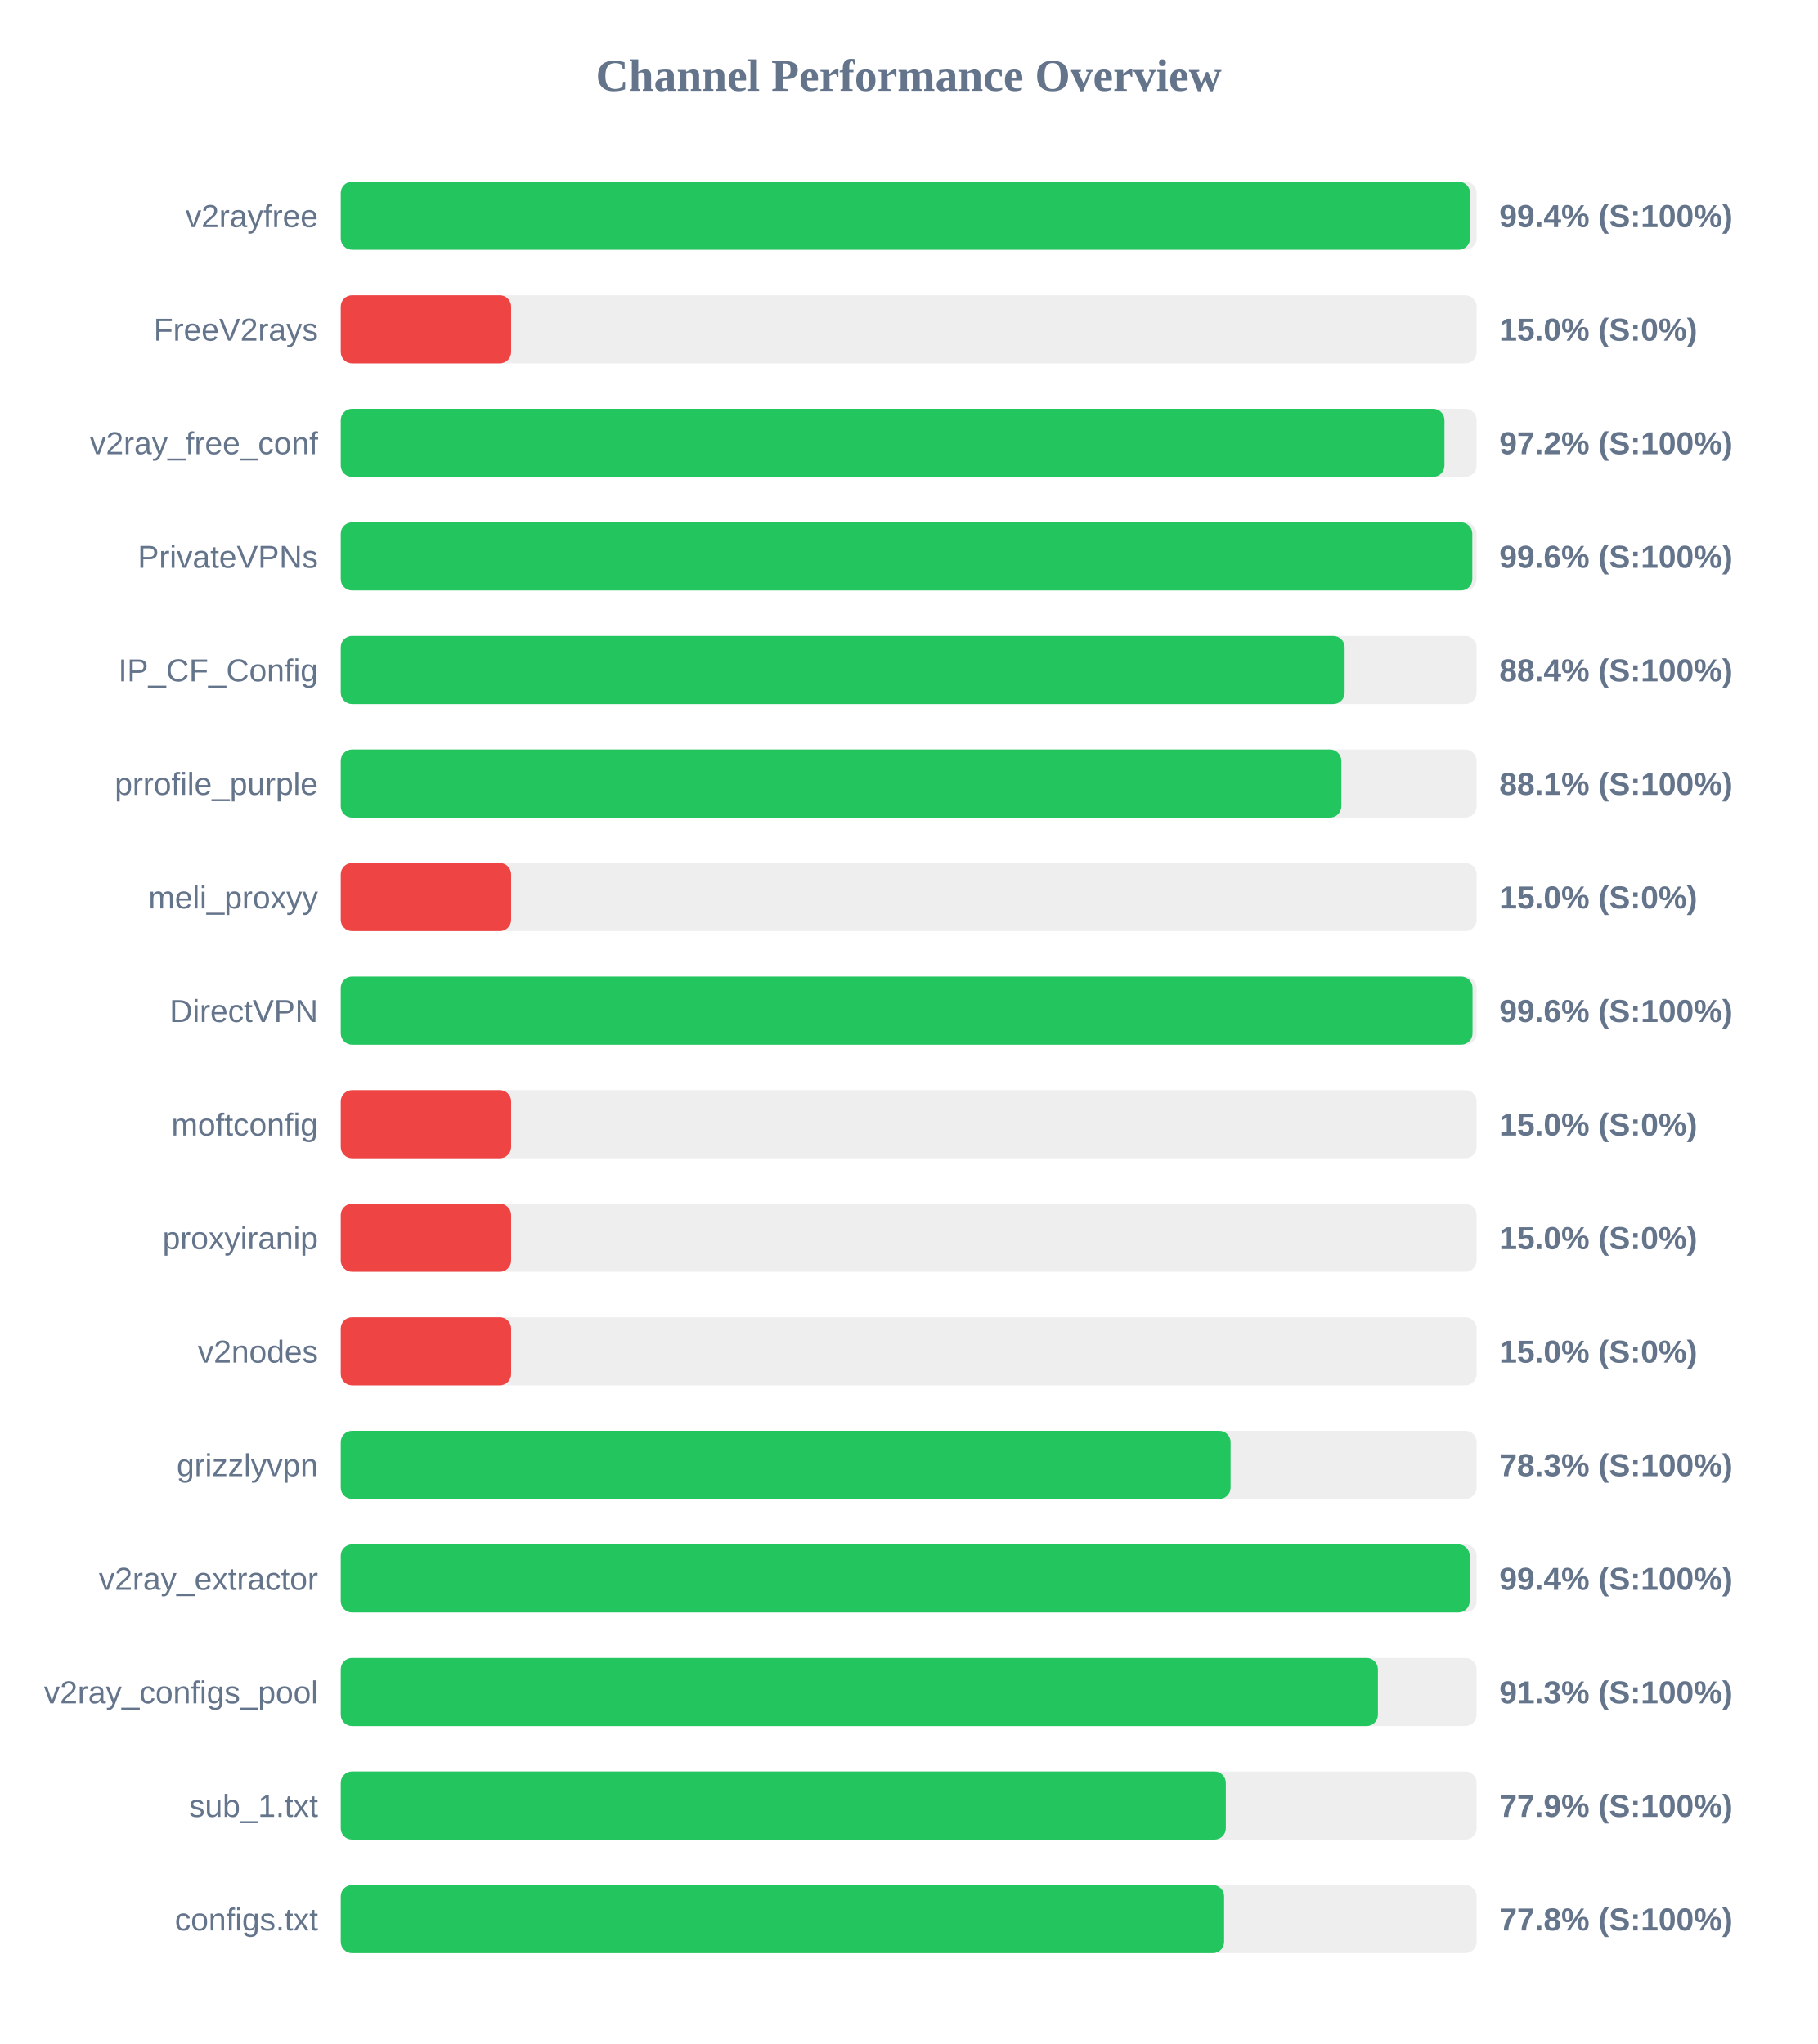
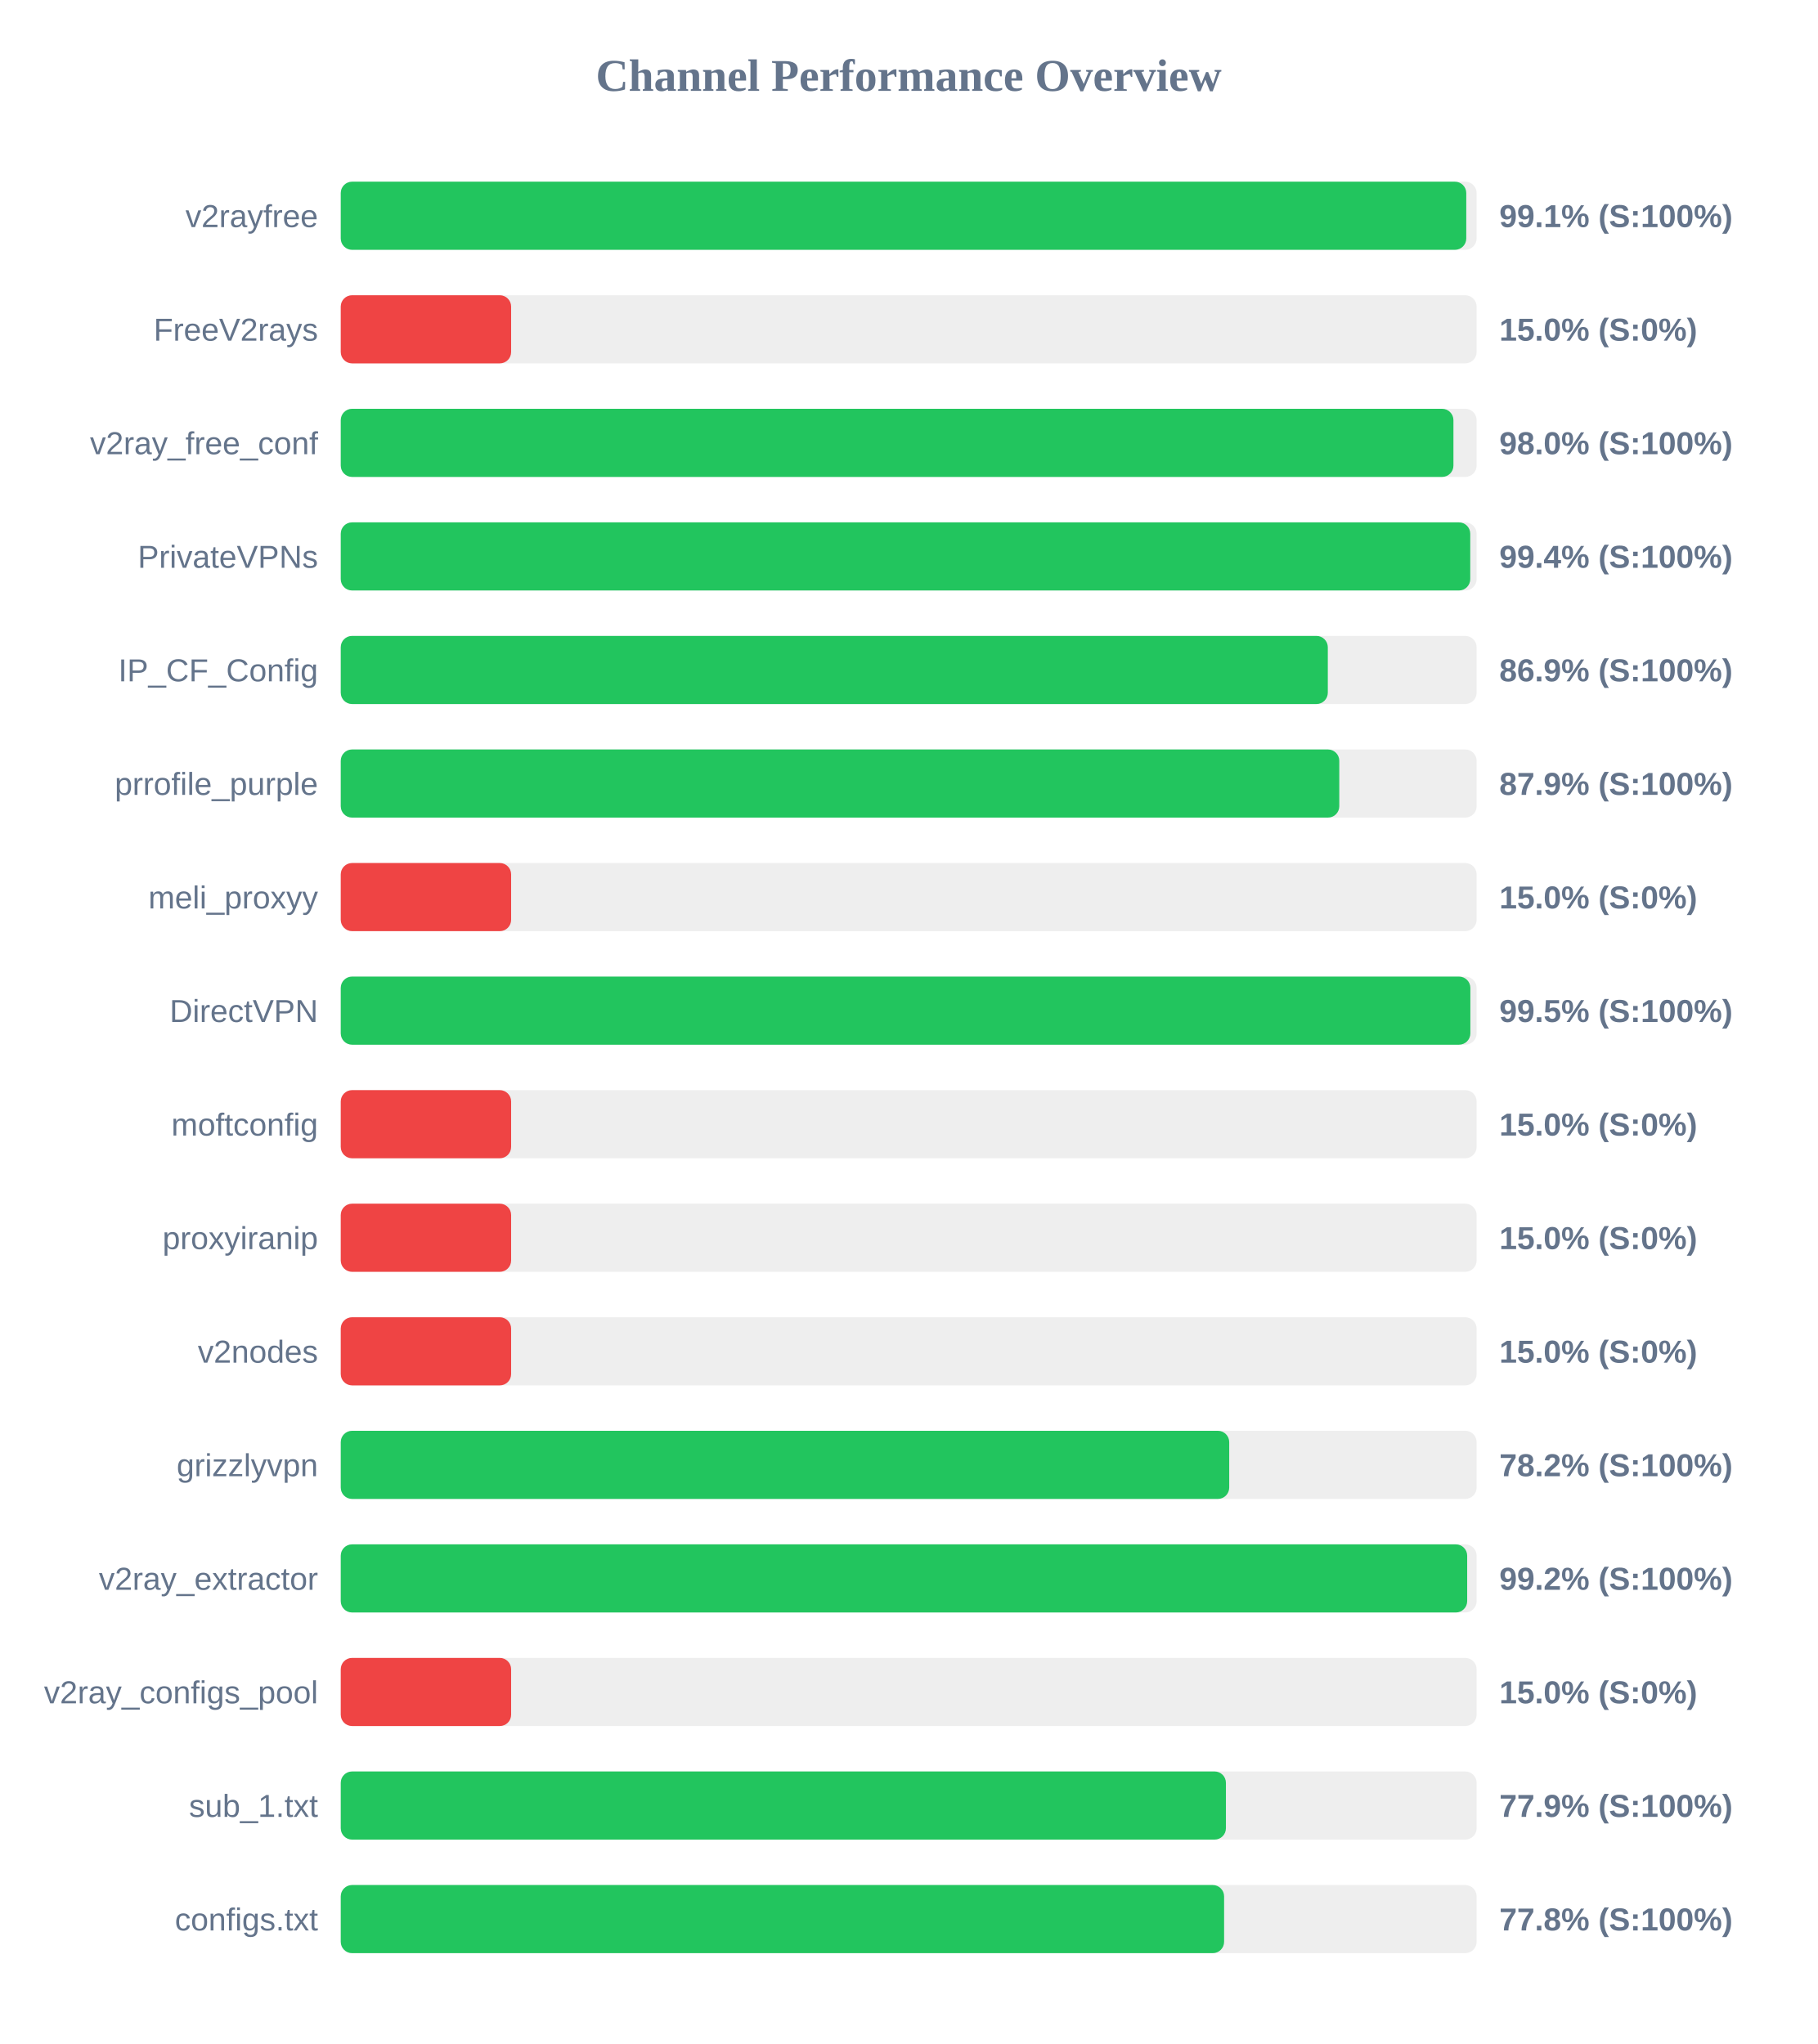
<svg xmlns="http://www.w3.org/2000/svg" width="800" height="900" version="1.1">
  <style>
        .row { font: 14px Arial; fill: #64748b; }
        .score { font: bold 14px Arial; fill: #64748b; }
    </style>
  <text x="400" y="40" text-anchor="middle" font-size="20px" font-weight="bold" fill="#64748b">Channel Performance Overview</text>
  <rect x="150" y="80" width="500" height="30" fill="#eee" rx="5" />
-   <rect x="150" y="80" width="497.1" height="30" fill="#22c55e" rx="5" />
+   <rect x="150" y="80" width="495.45" height="30" fill="#22c55e" rx="5" />
  <text x="140" y="100" text-anchor="end" class="row">v2rayfree</text>
-   <text x="660" y="100" text-anchor="start" class="score">99.4% (S:100%)</text>
+   <text x="660" y="100" text-anchor="start" class="score">99.1% (S:100%)</text>
  <rect x="150" y="130" width="500" height="30" fill="#eee" rx="5" />
  <rect x="150" y="130" width="75.0" height="30" fill="#ef4444" rx="5" />
  <text x="140" y="150" text-anchor="end" class="row">FreeV2rays</text>
  <text x="660" y="150" text-anchor="start" class="score">15.0% (S:0%)</text>
  <rect x="150" y="180" width="500" height="30" fill="#eee" rx="5" />
-   <rect x="150" y="180" width="485.85" height="30" fill="#22c55e" rx="5" />
+   <rect x="150" y="180" width="489.8" height="30" fill="#22c55e" rx="5" />
  <text x="140" y="200" text-anchor="end" class="row">v2ray_free_conf</text>
-   <text x="660" y="200" text-anchor="start" class="score">97.2% (S:100%)</text>
+   <text x="660" y="200" text-anchor="start" class="score">98.0% (S:100%)</text>
  <rect x="150" y="230" width="500" height="30" fill="#eee" rx="5" />
-   <rect x="150" y="230" width="498.1" height="30" fill="#22c55e" rx="5" />
+   <rect x="150" y="230" width="497.2" height="30" fill="#22c55e" rx="5" />
  <text x="140" y="250" text-anchor="end" class="row">PrivateVPNs</text>
-   <text x="660" y="250" text-anchor="start" class="score">99.6% (S:100%)</text>
+   <text x="660" y="250" text-anchor="start" class="score">99.4% (S:100%)</text>
  <rect x="150" y="280" width="500" height="30" fill="#eee" rx="5" />
-   <rect x="150" y="280" width="441.9" height="30" fill="#22c55e" rx="5" />
+   <rect x="150" y="280" width="434.5" height="30" fill="#22c55e" rx="5" />
  <text x="140" y="300" text-anchor="end" class="row">IP_CF_Config</text>
-   <text x="660" y="300" text-anchor="start" class="score">88.4% (S:100%)</text>
+   <text x="660" y="300" text-anchor="start" class="score">86.9% (S:100%)</text>
  <rect x="150" y="330" width="500" height="30" fill="#eee" rx="5" />
-   <rect x="150" y="330" width="440.45" height="30" fill="#22c55e" rx="5" />
+   <rect x="150" y="330" width="439.55" height="30" fill="#22c55e" rx="5" />
  <text x="140" y="350" text-anchor="end" class="row">prrofile_purple</text>
-   <text x="660" y="350" text-anchor="start" class="score">88.1% (S:100%)</text>
+   <text x="660" y="350" text-anchor="start" class="score">87.9% (S:100%)</text>
  <rect x="150" y="380" width="500" height="30" fill="#eee" rx="5" />
  <rect x="150" y="380" width="75.0" height="30" fill="#ef4444" rx="5" />
  <text x="140" y="400" text-anchor="end" class="row">meli_proxyy</text>
  <text x="660" y="400" text-anchor="start" class="score">15.0% (S:0%)</text>
  <rect x="150" y="430" width="500" height="30" fill="#eee" rx="5" />
-   <rect x="150" y="430" width="498.2" height="30" fill="#22c55e" rx="5" />
+   <rect x="150" y="430" width="497.25" height="30" fill="#22c55e" rx="5" />
  <text x="140" y="450" text-anchor="end" class="row">DirectVPN</text>
-   <text x="660" y="450" text-anchor="start" class="score">99.6% (S:100%)</text>
+   <text x="660" y="450" text-anchor="start" class="score">99.5% (S:100%)</text>
  <rect x="150" y="480" width="500" height="30" fill="#eee" rx="5" />
  <rect x="150" y="480" width="75.0" height="30" fill="#ef4444" rx="5" />
  <text x="140" y="500" text-anchor="end" class="row">moftconfig</text>
  <text x="660" y="500" text-anchor="start" class="score">15.0% (S:0%)</text>
  <rect x="150" y="530" width="500" height="30" fill="#eee" rx="5" />
  <rect x="150" y="530" width="75.0" height="30" fill="#ef4444" rx="5" />
  <text x="140" y="550" text-anchor="end" class="row">proxyiranip</text>
  <text x="660" y="550" text-anchor="start" class="score">15.0% (S:0%)</text>
  <rect x="150" y="580" width="500" height="30" fill="#eee" rx="5" />
  <rect x="150" y="580" width="75.0" height="30" fill="#ef4444" rx="5" />
  <text x="140" y="600" text-anchor="end" class="row">v2nodes</text>
  <text x="660" y="600" text-anchor="start" class="score">15.0% (S:0%)</text>
  <rect x="150" y="630" width="500" height="30" fill="#eee" rx="5" />
-   <rect x="150" y="630" width="391.7" height="30" fill="#22c55e" rx="5" />
+   <rect x="150" y="630" width="391.1" height="30" fill="#22c55e" rx="5" />
  <text x="140" y="650" text-anchor="end" class="row">grizzlyvpn</text>
-   <text x="660" y="650" text-anchor="start" class="score">78.3% (S:100%)</text>
+   <text x="660" y="650" text-anchor="start" class="score">78.2% (S:100%)</text>
  <rect x="150" y="680" width="500" height="30" fill="#eee" rx="5" />
-   <rect x="150" y="680" width="496.95" height="30" fill="#22c55e" rx="5" />
+   <rect x="150" y="680" width="495.85" height="30" fill="#22c55e" rx="5" />
  <text x="140" y="700" text-anchor="end" class="row">v2ray_extractor</text>
-   <text x="660" y="700" text-anchor="start" class="score">99.4% (S:100%)</text>
+   <text x="660" y="700" text-anchor="start" class="score">99.2% (S:100%)</text>
  <rect x="150" y="730" width="500" height="30" fill="#eee" rx="5" />
-   <rect x="150" y="730" width="456.55" height="30" fill="#22c55e" rx="5" />
+   <rect x="150" y="730" width="75.0" height="30" fill="#ef4444" rx="5" />
  <text x="140" y="750" text-anchor="end" class="row">v2ray_configs_pool</text>
-   <text x="660" y="750" text-anchor="start" class="score">91.3% (S:100%)</text>
+   <text x="660" y="750" text-anchor="start" class="score">15.0% (S:0%)</text>
  <rect x="150" y="780" width="500" height="30" fill="#eee" rx="5" />
-   <rect x="150" y="780" width="389.6" height="30" fill="#22c55e" rx="5" />
+   <rect x="150" y="780" width="389.65" height="30" fill="#22c55e" rx="5" />
  <text x="140" y="800" text-anchor="end" class="row">sub_1.txt</text>
  <text x="660" y="800" text-anchor="start" class="score">77.9% (S:100%)</text>
  <rect x="150" y="830" width="500" height="30" fill="#eee" rx="5" />
  <rect x="150" y="830" width="388.85" height="30" fill="#22c55e" rx="5" />
  <text x="140" y="850" text-anchor="end" class="row">configs.txt</text>
  <text x="660" y="850" text-anchor="start" class="score">77.8% (S:100%)</text>
</svg>
